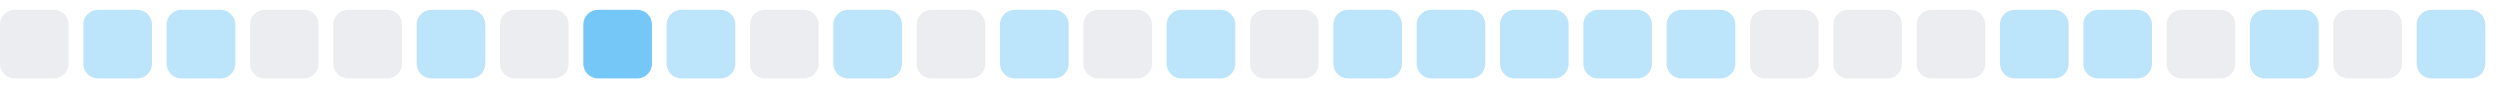
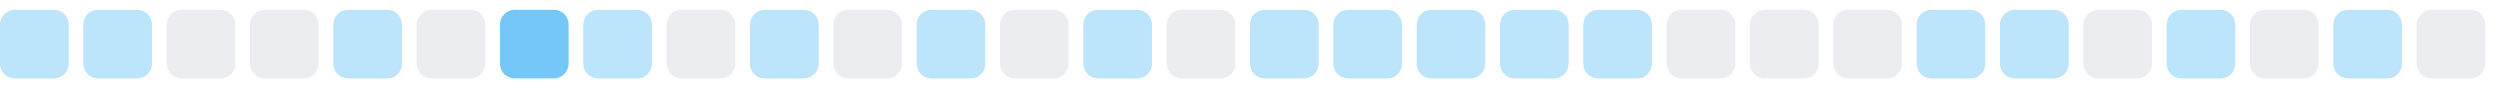
<svg xmlns="http://www.w3.org/2000/svg" width="255" height="9">
  <style>
        .level0 { fill: #ebedf0; }
        .level1 { fill: #bce4fa; }
        .level2 { fill: #75c7f7; }
        .level3 { fill: #30a9f2; }
        .level4 { fill: #008ee6; }
        @media (prefers-color-scheme: dark) {
          .level0 { fill: #161b22; }
          .level1 { fill: #0b3b5c; }
          .level2 { fill: #0a6299; }
          .level3 { fill: #008ee6; }
          .level4 { fill: #5bc4ff; }
        }
      </style>
-   <rect x="0.0" y="1" width="7" height="7" rx="1.5" ry="1.5" class="level0" />
+   <rect x="0.0" y="1" width="7" height="7" rx="1.5" ry="1.5" class="level1" />
  <rect x="8.5" y="1" width="7" height="7" rx="1.5" ry="1.5" class="level1" />
-   <rect x="17.0" y="1" width="7" height="7" rx="1.5" ry="1.5" class="level1" />
+   <rect x="17.0" y="1" width="7" height="7" rx="1.5" ry="1.5" class="level0" />
  <rect x="25.5" y="1" width="7" height="7" rx="1.5" ry="1.5" class="level0" />
-   <rect x="34.0" y="1" width="7" height="7" rx="1.5" ry="1.5" class="level0" />
-   <rect x="42.5" y="1" width="7" height="7" rx="1.5" ry="1.5" class="level1" />
-   <rect x="51.0" y="1" width="7" height="7" rx="1.5" ry="1.5" class="level0" />
-   <rect x="59.5" y="1" width="7" height="7" rx="1.5" ry="1.5" class="level2" />
-   <rect x="68.0" y="1" width="7" height="7" rx="1.5" ry="1.5" class="level1" />
-   <rect x="76.5" y="1" width="7" height="7" rx="1.5" ry="1.5" class="level0" />
-   <rect x="85.0" y="1" width="7" height="7" rx="1.5" ry="1.5" class="level1" />
-   <rect x="93.5" y="1" width="7" height="7" rx="1.5" ry="1.5" class="level0" />
-   <rect x="102.0" y="1" width="7" height="7" rx="1.5" ry="1.5" class="level1" />
-   <rect x="110.5" y="1" width="7" height="7" rx="1.5" ry="1.5" class="level0" />
-   <rect x="119.0" y="1" width="7" height="7" rx="1.5" ry="1.5" class="level1" />
-   <rect x="127.5" y="1" width="7" height="7" rx="1.5" ry="1.5" class="level0" />
+   <rect x="34.0" y="1" width="7" height="7" rx="1.5" ry="1.5" class="level1" />
+   <rect x="42.5" y="1" width="7" height="7" rx="1.5" ry="1.5" class="level0" />
+   <rect x="51.0" y="1" width="7" height="7" rx="1.5" ry="1.5" class="level2" />
+   <rect x="59.5" y="1" width="7" height="7" rx="1.5" ry="1.5" class="level1" />
+   <rect x="68.0" y="1" width="7" height="7" rx="1.5" ry="1.5" class="level0" />
+   <rect x="76.5" y="1" width="7" height="7" rx="1.5" ry="1.5" class="level1" />
+   <rect x="85.0" y="1" width="7" height="7" rx="1.5" ry="1.5" class="level0" />
+   <rect x="93.5" y="1" width="7" height="7" rx="1.5" ry="1.5" class="level1" />
+   <rect x="102.0" y="1" width="7" height="7" rx="1.5" ry="1.5" class="level0" />
+   <rect x="110.5" y="1" width="7" height="7" rx="1.5" ry="1.5" class="level1" />
+   <rect x="119.0" y="1" width="7" height="7" rx="1.5" ry="1.5" class="level0" />
+   <rect x="127.5" y="1" width="7" height="7" rx="1.5" ry="1.5" class="level1" />
  <rect x="136.0" y="1" width="7" height="7" rx="1.5" ry="1.5" class="level1" />
  <rect x="144.5" y="1" width="7" height="7" rx="1.5" ry="1.5" class="level1" />
  <rect x="153.0" y="1" width="7" height="7" rx="1.5" ry="1.5" class="level1" />
  <rect x="161.5" y="1" width="7" height="7" rx="1.5" ry="1.5" class="level1" />
-   <rect x="170.0" y="1" width="7" height="7" rx="1.5" ry="1.5" class="level1" />
+   <rect x="170.0" y="1" width="7" height="7" rx="1.5" ry="1.5" class="level0" />
  <rect x="178.5" y="1" width="7" height="7" rx="1.5" ry="1.5" class="level0" />
  <rect x="187.0" y="1" width="7" height="7" rx="1.5" ry="1.5" class="level0" />
-   <rect x="195.5" y="1" width="7" height="7" rx="1.5" ry="1.5" class="level0" />
+   <rect x="195.5" y="1" width="7" height="7" rx="1.5" ry="1.5" class="level1" />
  <rect x="204.0" y="1" width="7" height="7" rx="1.5" ry="1.5" class="level1" />
-   <rect x="212.5" y="1" width="7" height="7" rx="1.5" ry="1.5" class="level1" />
-   <rect x="221.0" y="1" width="7" height="7" rx="1.5" ry="1.5" class="level0" />
-   <rect x="229.5" y="1" width="7" height="7" rx="1.5" ry="1.5" class="level1" />
-   <rect x="238.0" y="1" width="7" height="7" rx="1.5" ry="1.5" class="level0" />
-   <rect x="246.5" y="1" width="7" height="7" rx="1.5" ry="1.5" class="level1" />
+   <rect x="212.5" y="1" width="7" height="7" rx="1.5" ry="1.5" class="level0" />
+   <rect x="221.0" y="1" width="7" height="7" rx="1.5" ry="1.5" class="level1" />
+   <rect x="229.5" y="1" width="7" height="7" rx="1.5" ry="1.5" class="level0" />
+   <rect x="238.0" y="1" width="7" height="7" rx="1.5" ry="1.5" class="level1" />
+   <rect x="246.5" y="1" width="7" height="7" rx="1.5" ry="1.5" class="level0" />
</svg>
